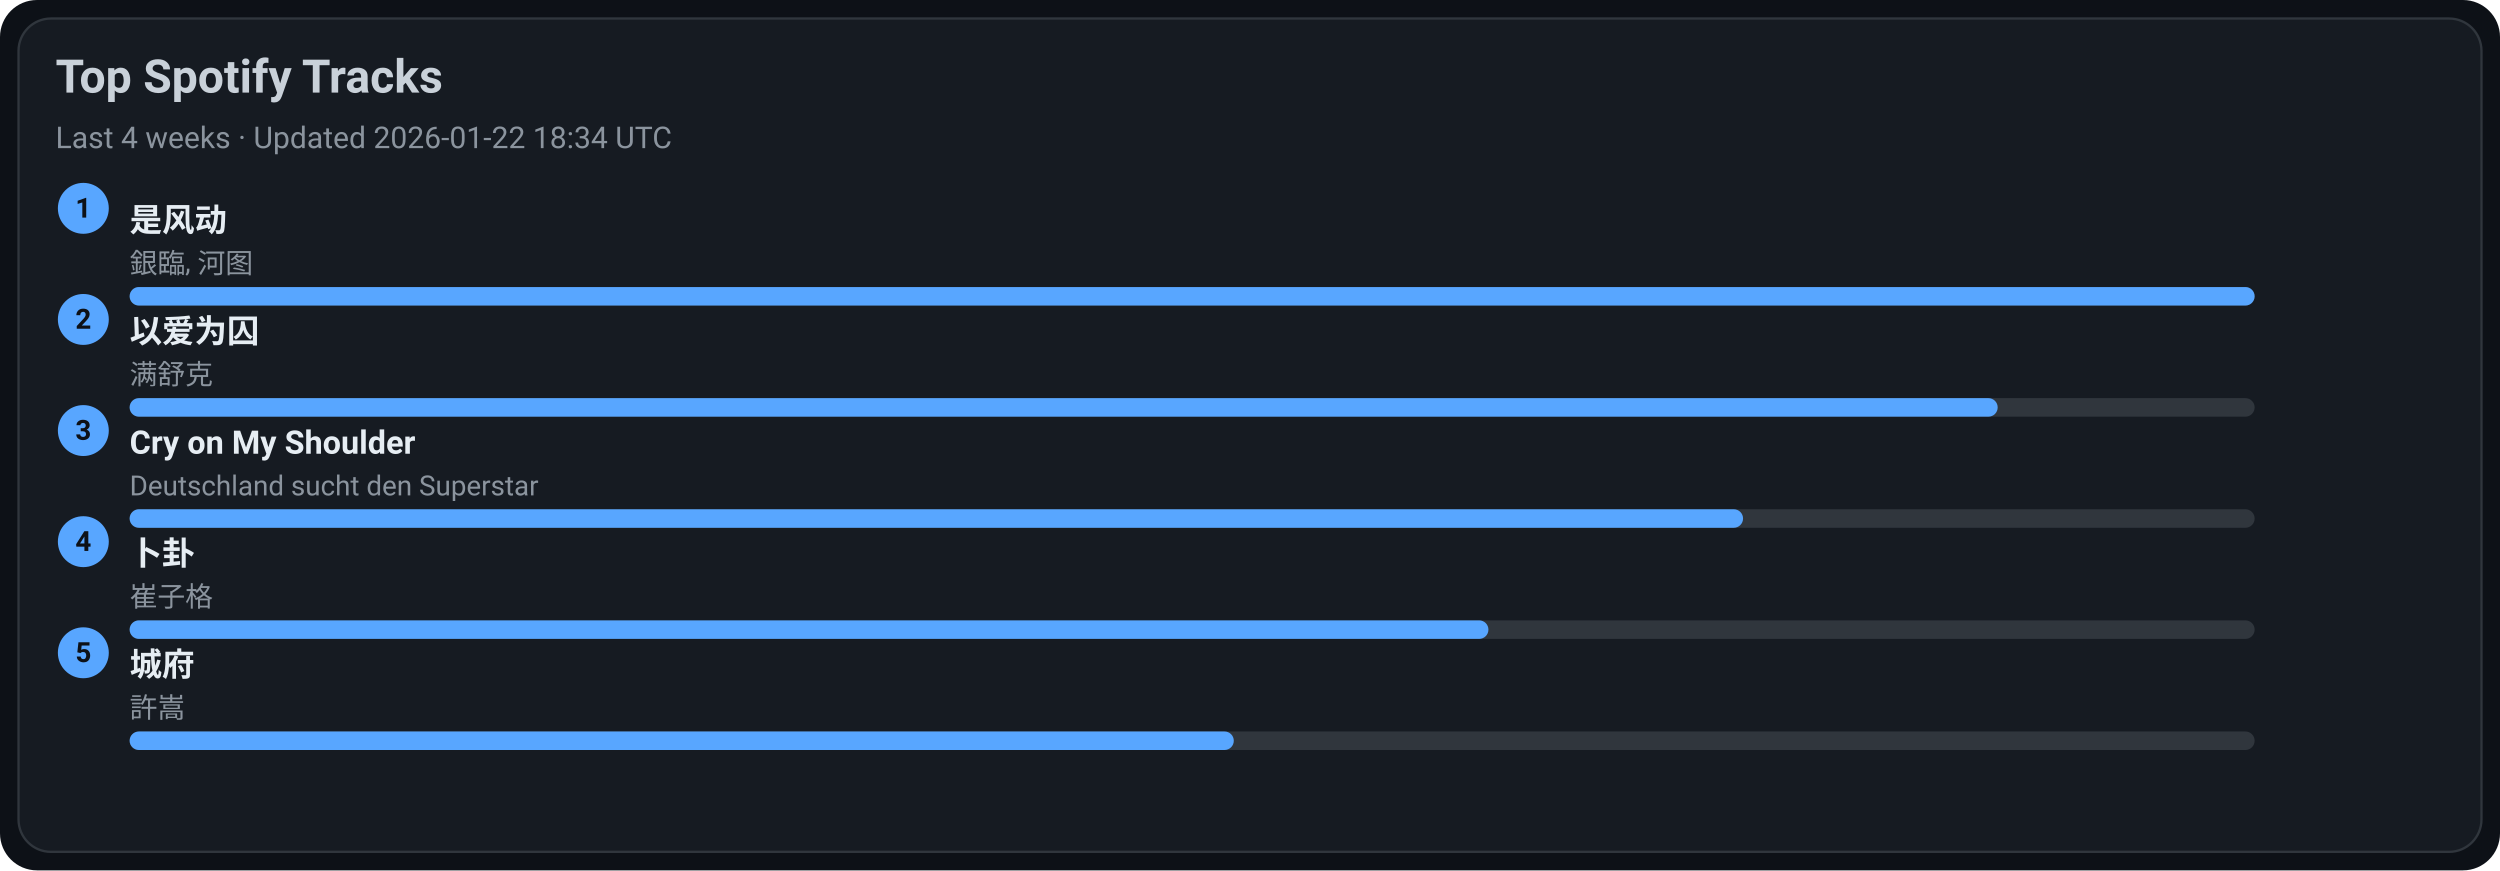
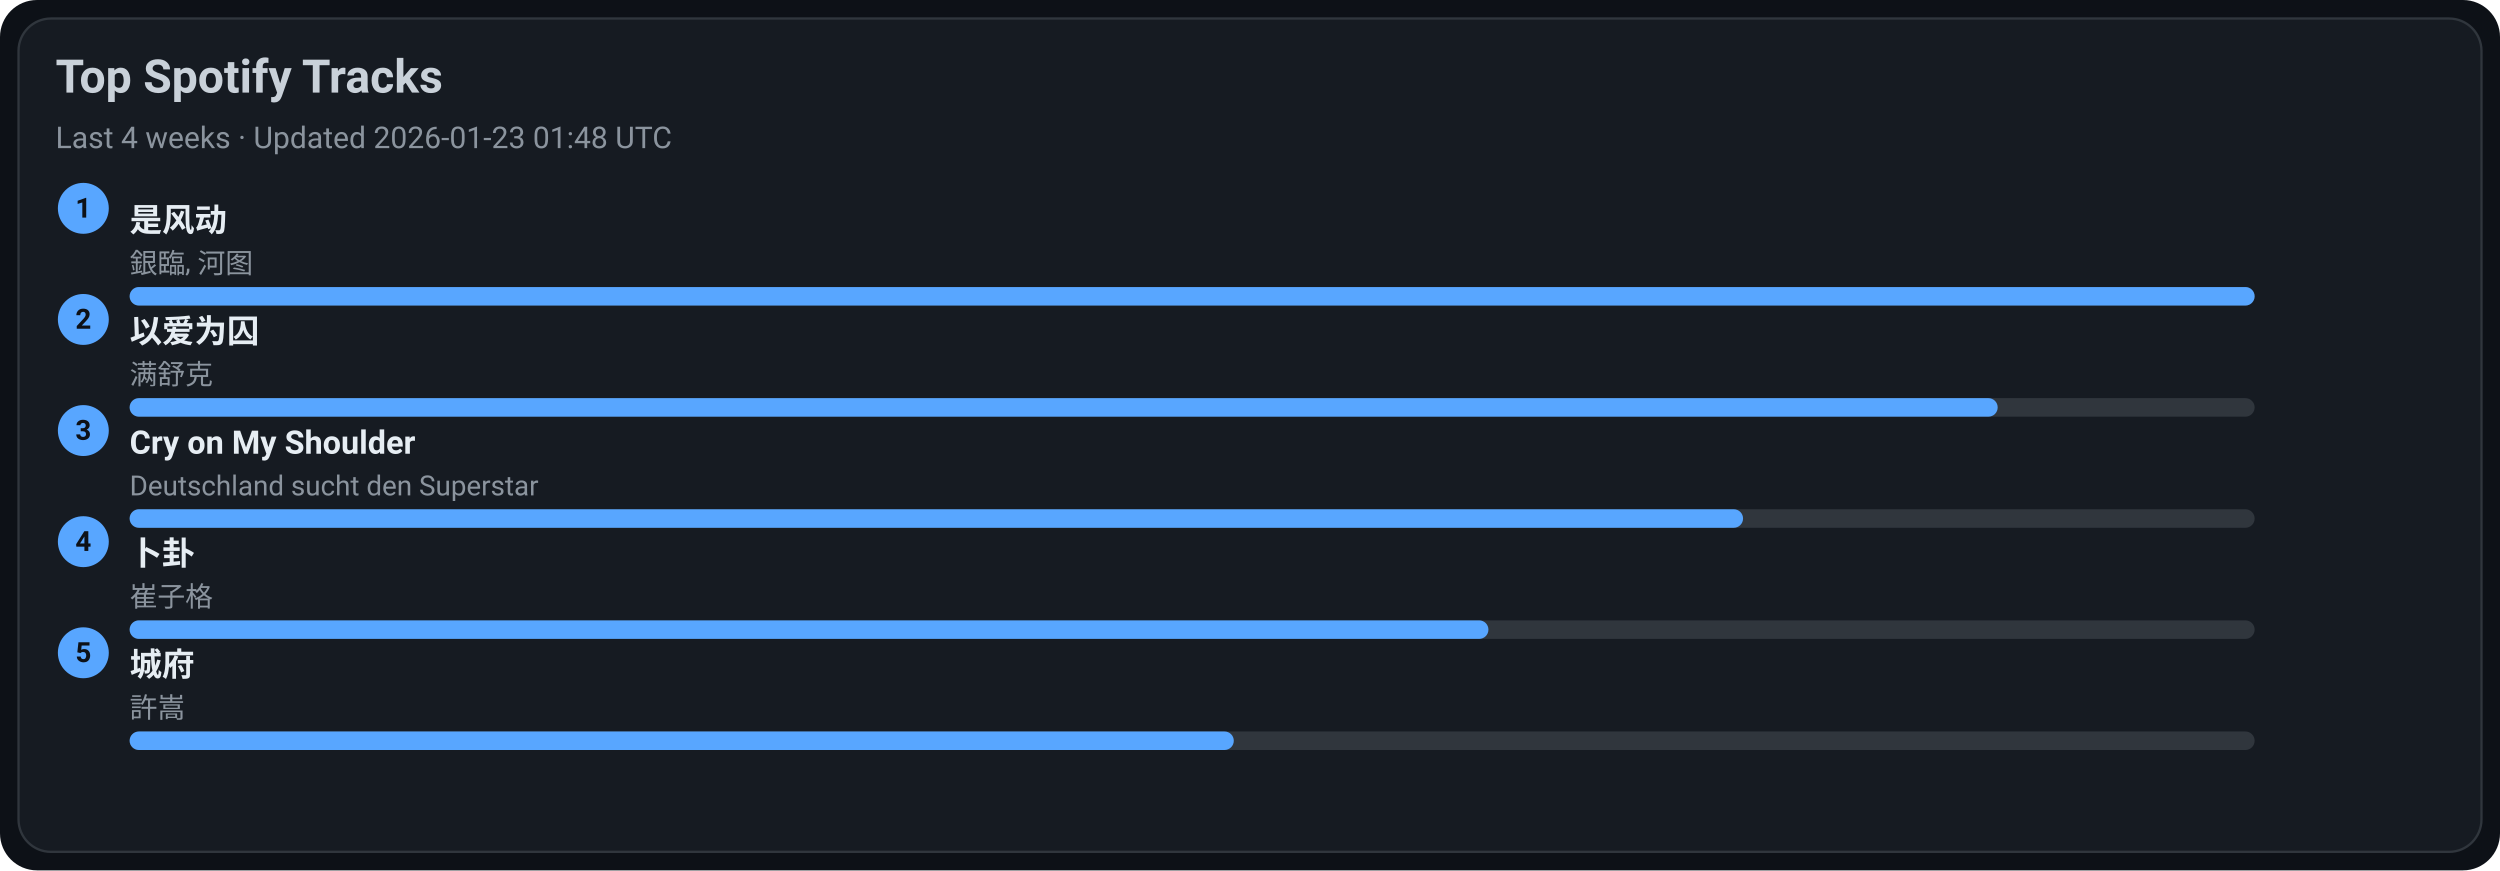
<svg xmlns="http://www.w3.org/2000/svg" width="1080" height="376" viewBox="0 0 1080 376">
  <style>text{font-family:-apple-system,BlinkMacSystemFont,Segoe UI,Roboto,Ubuntu,Helvetica Neue,Arial,Noto Sans,sans-serif}</style>
  <rect width="1080" height="376" rx="16" fill="#0d1117" />
  <rect x="8" y="8" width="1064" height="360" rx="14" fill="#161b22" stroke="#30363d" />
  <text x="24" y="40" font-size="20" fill="#c9d1d9" font-weight="600">Top Spotify Tracks</text>
-   <text x="24" y="64" font-size="13" fill="#8b949e">Last 4 weeks · Updated 2026-01-22 18:34 UTC</text>
+   <text x="24" y="64" font-size="13" fill="#8b949e">Last 4 weeks · Updated 2026-01-23 01:48 UTC</text>
  <circle cx="36" cy="90" r="11" fill="#58a6ff" />
  <text x="36" y="94" text-anchor="middle" font-size="12" fill="#0d1117" font-weight="700">1</text>
  <a href="https://open.spotify.com/track/3lePQ8c4jq7bTePsXEmslh" target="_blank" rel="noopener noreferrer">
    <text x="56" y="100" font-size="14" fill="#e6edf3" font-weight="600">是风动</text>
  </a>
  <text x="56" y="118" font-size="12" fill="#8b949e">銀臨, 河图</text>
  <rect x="56" y="124" width="918" height="8" rx="4" fill="#30363d" />
  <rect x="56" y="124" width="918" height="8" rx="4" fill="#58a6ff" />
  <circle cx="36" cy="138" r="11" fill="#58a6ff" />
  <text x="36" y="142" text-anchor="middle" font-size="12" fill="#0d1117" font-weight="700">2</text>
  <a href="https://open.spotify.com/track/0RW2LEfGQK5BaIho6sSLqf" target="_blank" rel="noopener noreferrer">
    <text x="56" y="148" font-size="14" fill="#e6edf3" font-weight="600">以爱为囚</text>
  </a>
  <text x="56" y="166" font-size="12" fill="#8b949e">满舒克</text>
  <rect x="56" y="172" width="918" height="8" rx="4" fill="#30363d" />
  <rect x="56" y="172" width="807" height="8" rx="4" fill="#58a6ff" />
  <circle cx="36" cy="186" r="11" fill="#58a6ff" />
  <text x="36" y="190" text-anchor="middle" font-size="12" fill="#0d1117" font-weight="700">3</text>
  <a href="https://open.spotify.com/track/6usmG2MoD0C0Lc2pNgCVWV" target="_blank" rel="noopener noreferrer">
    <text x="56" y="196" font-size="14" fill="#e6edf3" font-weight="600">Cry on My Shoulder</text>
  </a>
  <text x="56" y="214" font-size="12" fill="#8b949e">Deutschland sucht den Superstar</text>
  <rect x="56" y="220" width="918" height="8" rx="4" fill="#30363d" />
  <rect x="56" y="220" width="697" height="8" rx="4" fill="#58a6ff" />
  <circle cx="36" cy="234" r="11" fill="#58a6ff" />
  <text x="36" y="238" text-anchor="middle" font-size="12" fill="#0d1117" font-weight="700">4</text>
  <a href="https://open.spotify.com/track/4ToeYifpQaikbYa7krOD6s" target="_blank" rel="noopener noreferrer">
    <text x="56" y="244" font-size="14" fill="#e6edf3" font-weight="600">卜卦</text>
  </a>
  <text x="56" y="262" font-size="12" fill="#8b949e">崔子格</text>
  <rect x="56" y="268" width="918" height="8" rx="4" fill="#30363d" />
  <rect x="56" y="268" width="587" height="8" rx="4" fill="#58a6ff" />
  <circle cx="36" cy="282" r="11" fill="#58a6ff" />
  <text x="36" y="286" text-anchor="middle" font-size="12" fill="#0d1117" font-weight="700">5</text>
  <a href="https://open.spotify.com/track/4AmlSf7hye0QVpnHCcEoEw" target="_blank" rel="noopener noreferrer">
    <text x="56" y="292" font-size="14" fill="#e6edf3" font-weight="600">城府</text>
  </a>
  <text x="56" y="310" font-size="12" fill="#8b949e">許嵩</text>
  <rect x="56" y="316" width="918" height="8" rx="4" fill="#30363d" />
  <rect x="56" y="316" width="477" height="8" rx="4" fill="#58a6ff" />
</svg>
